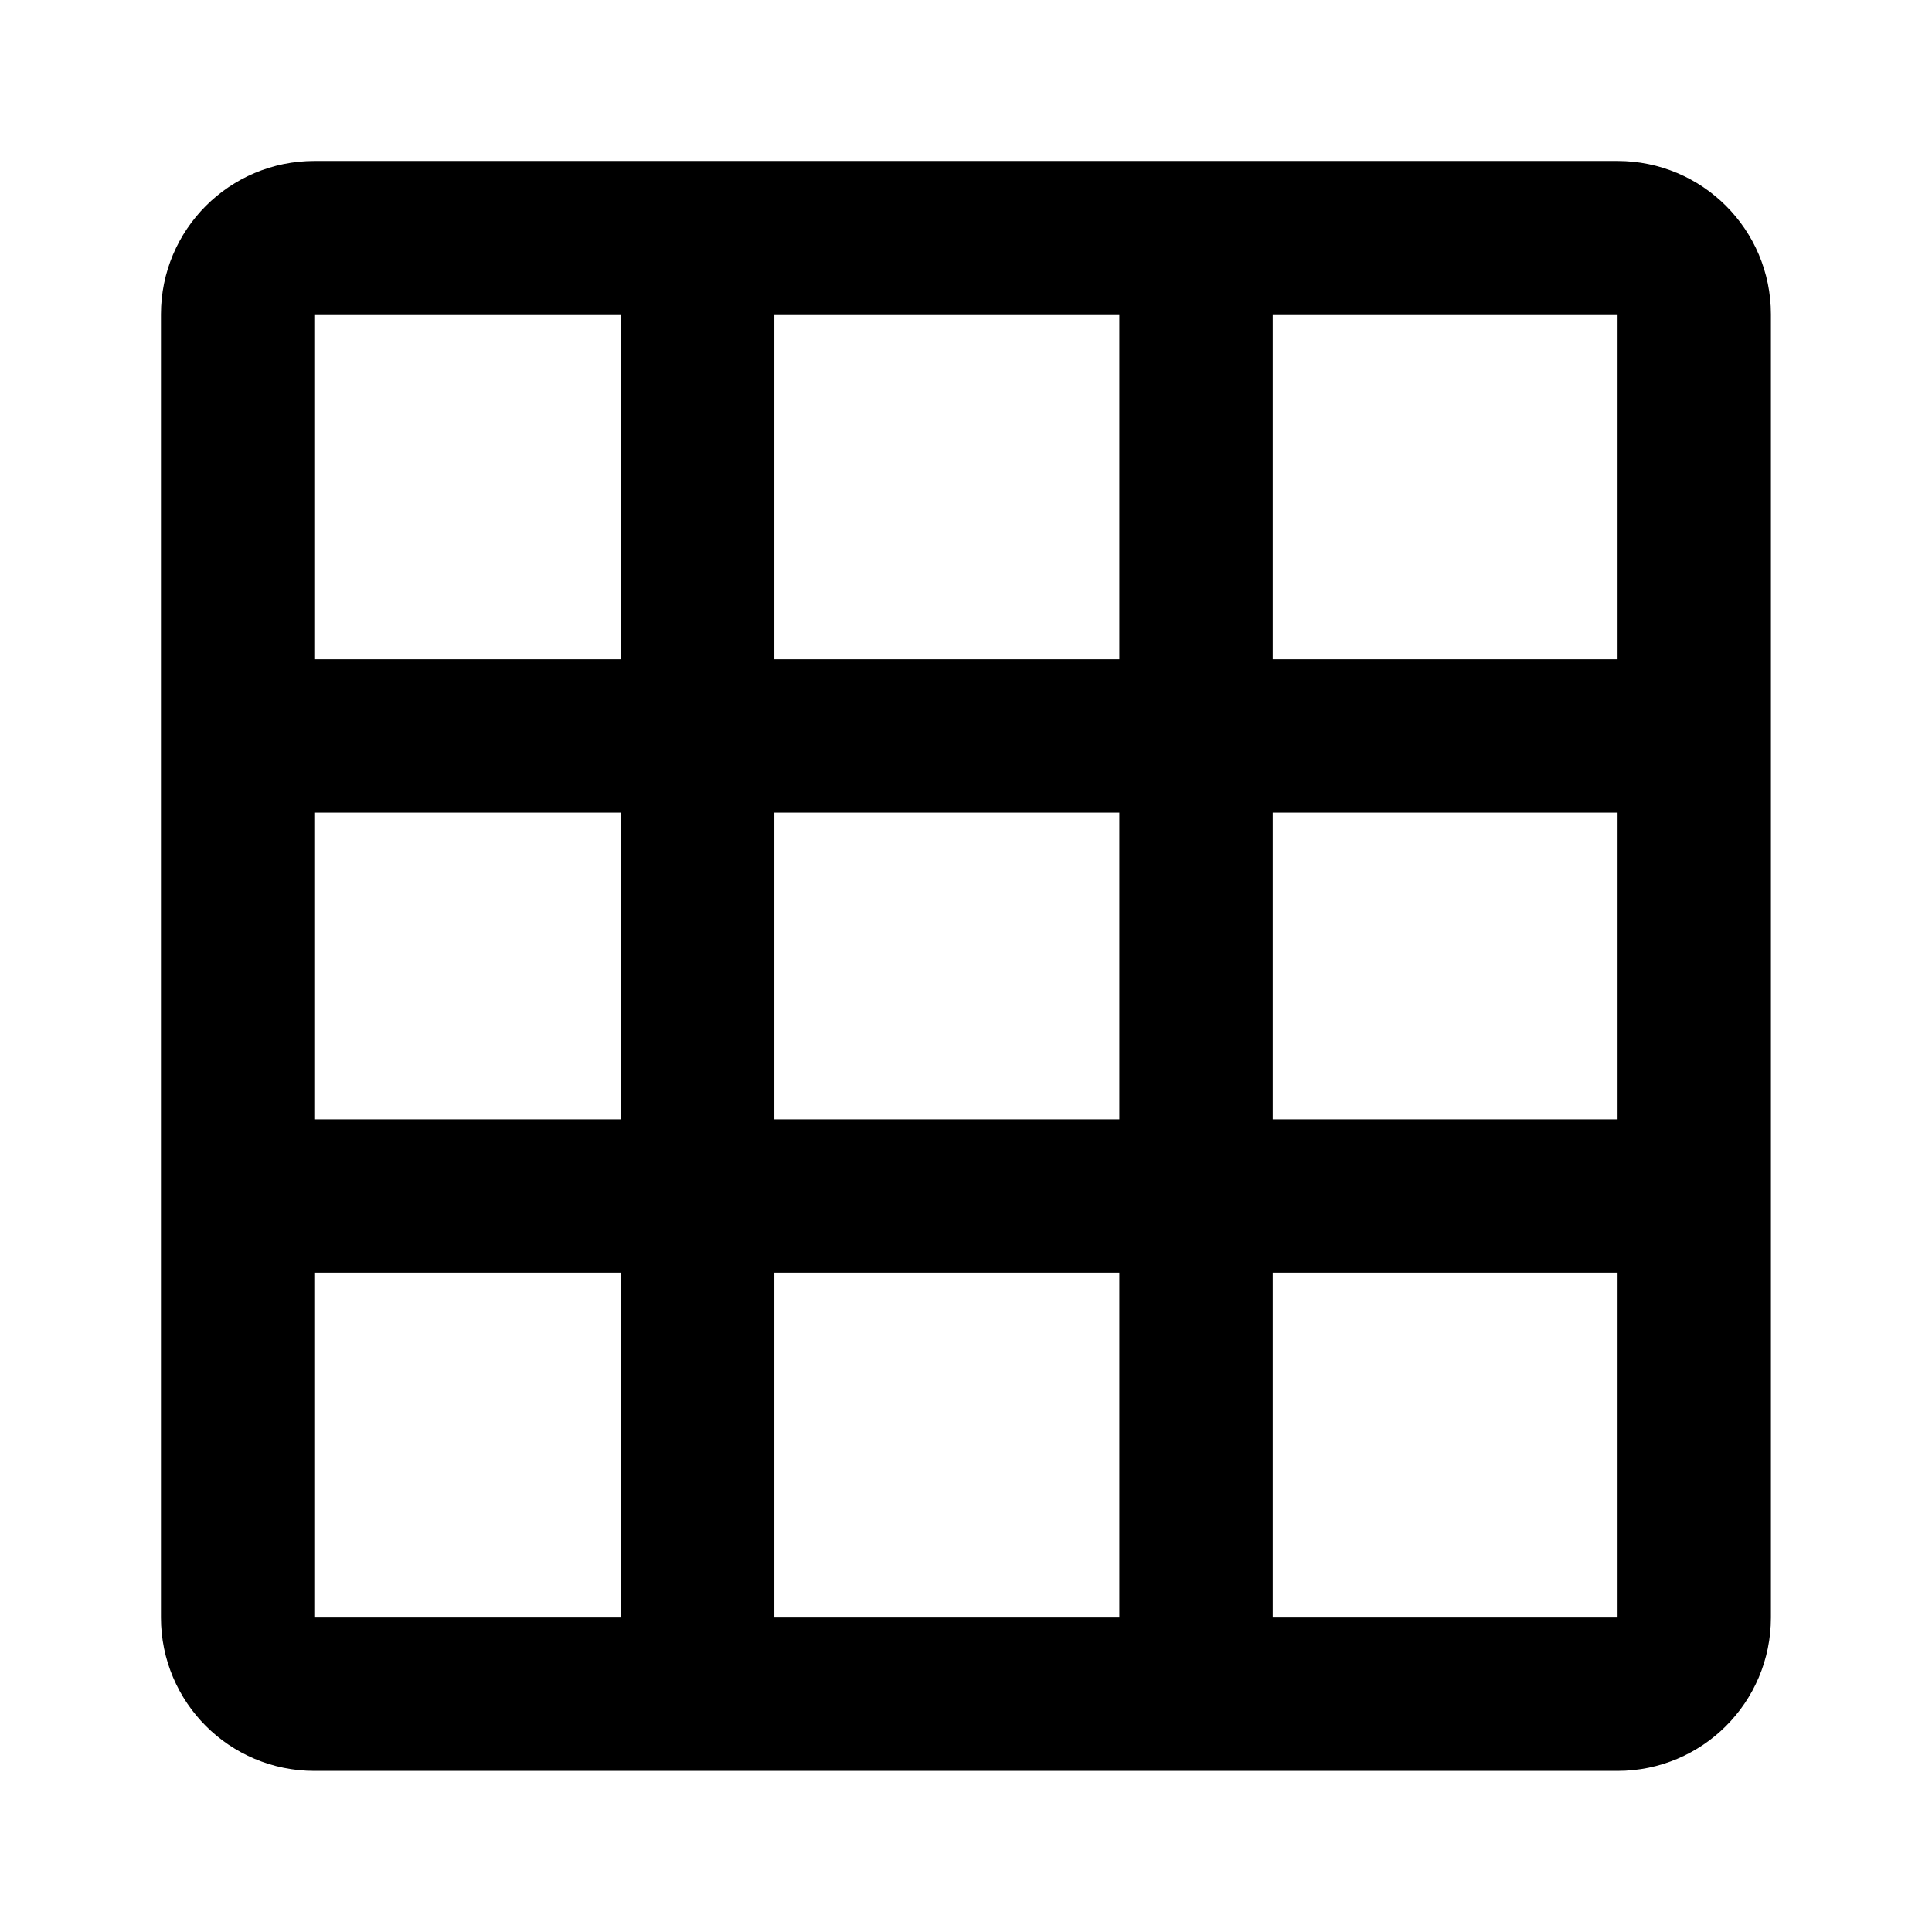
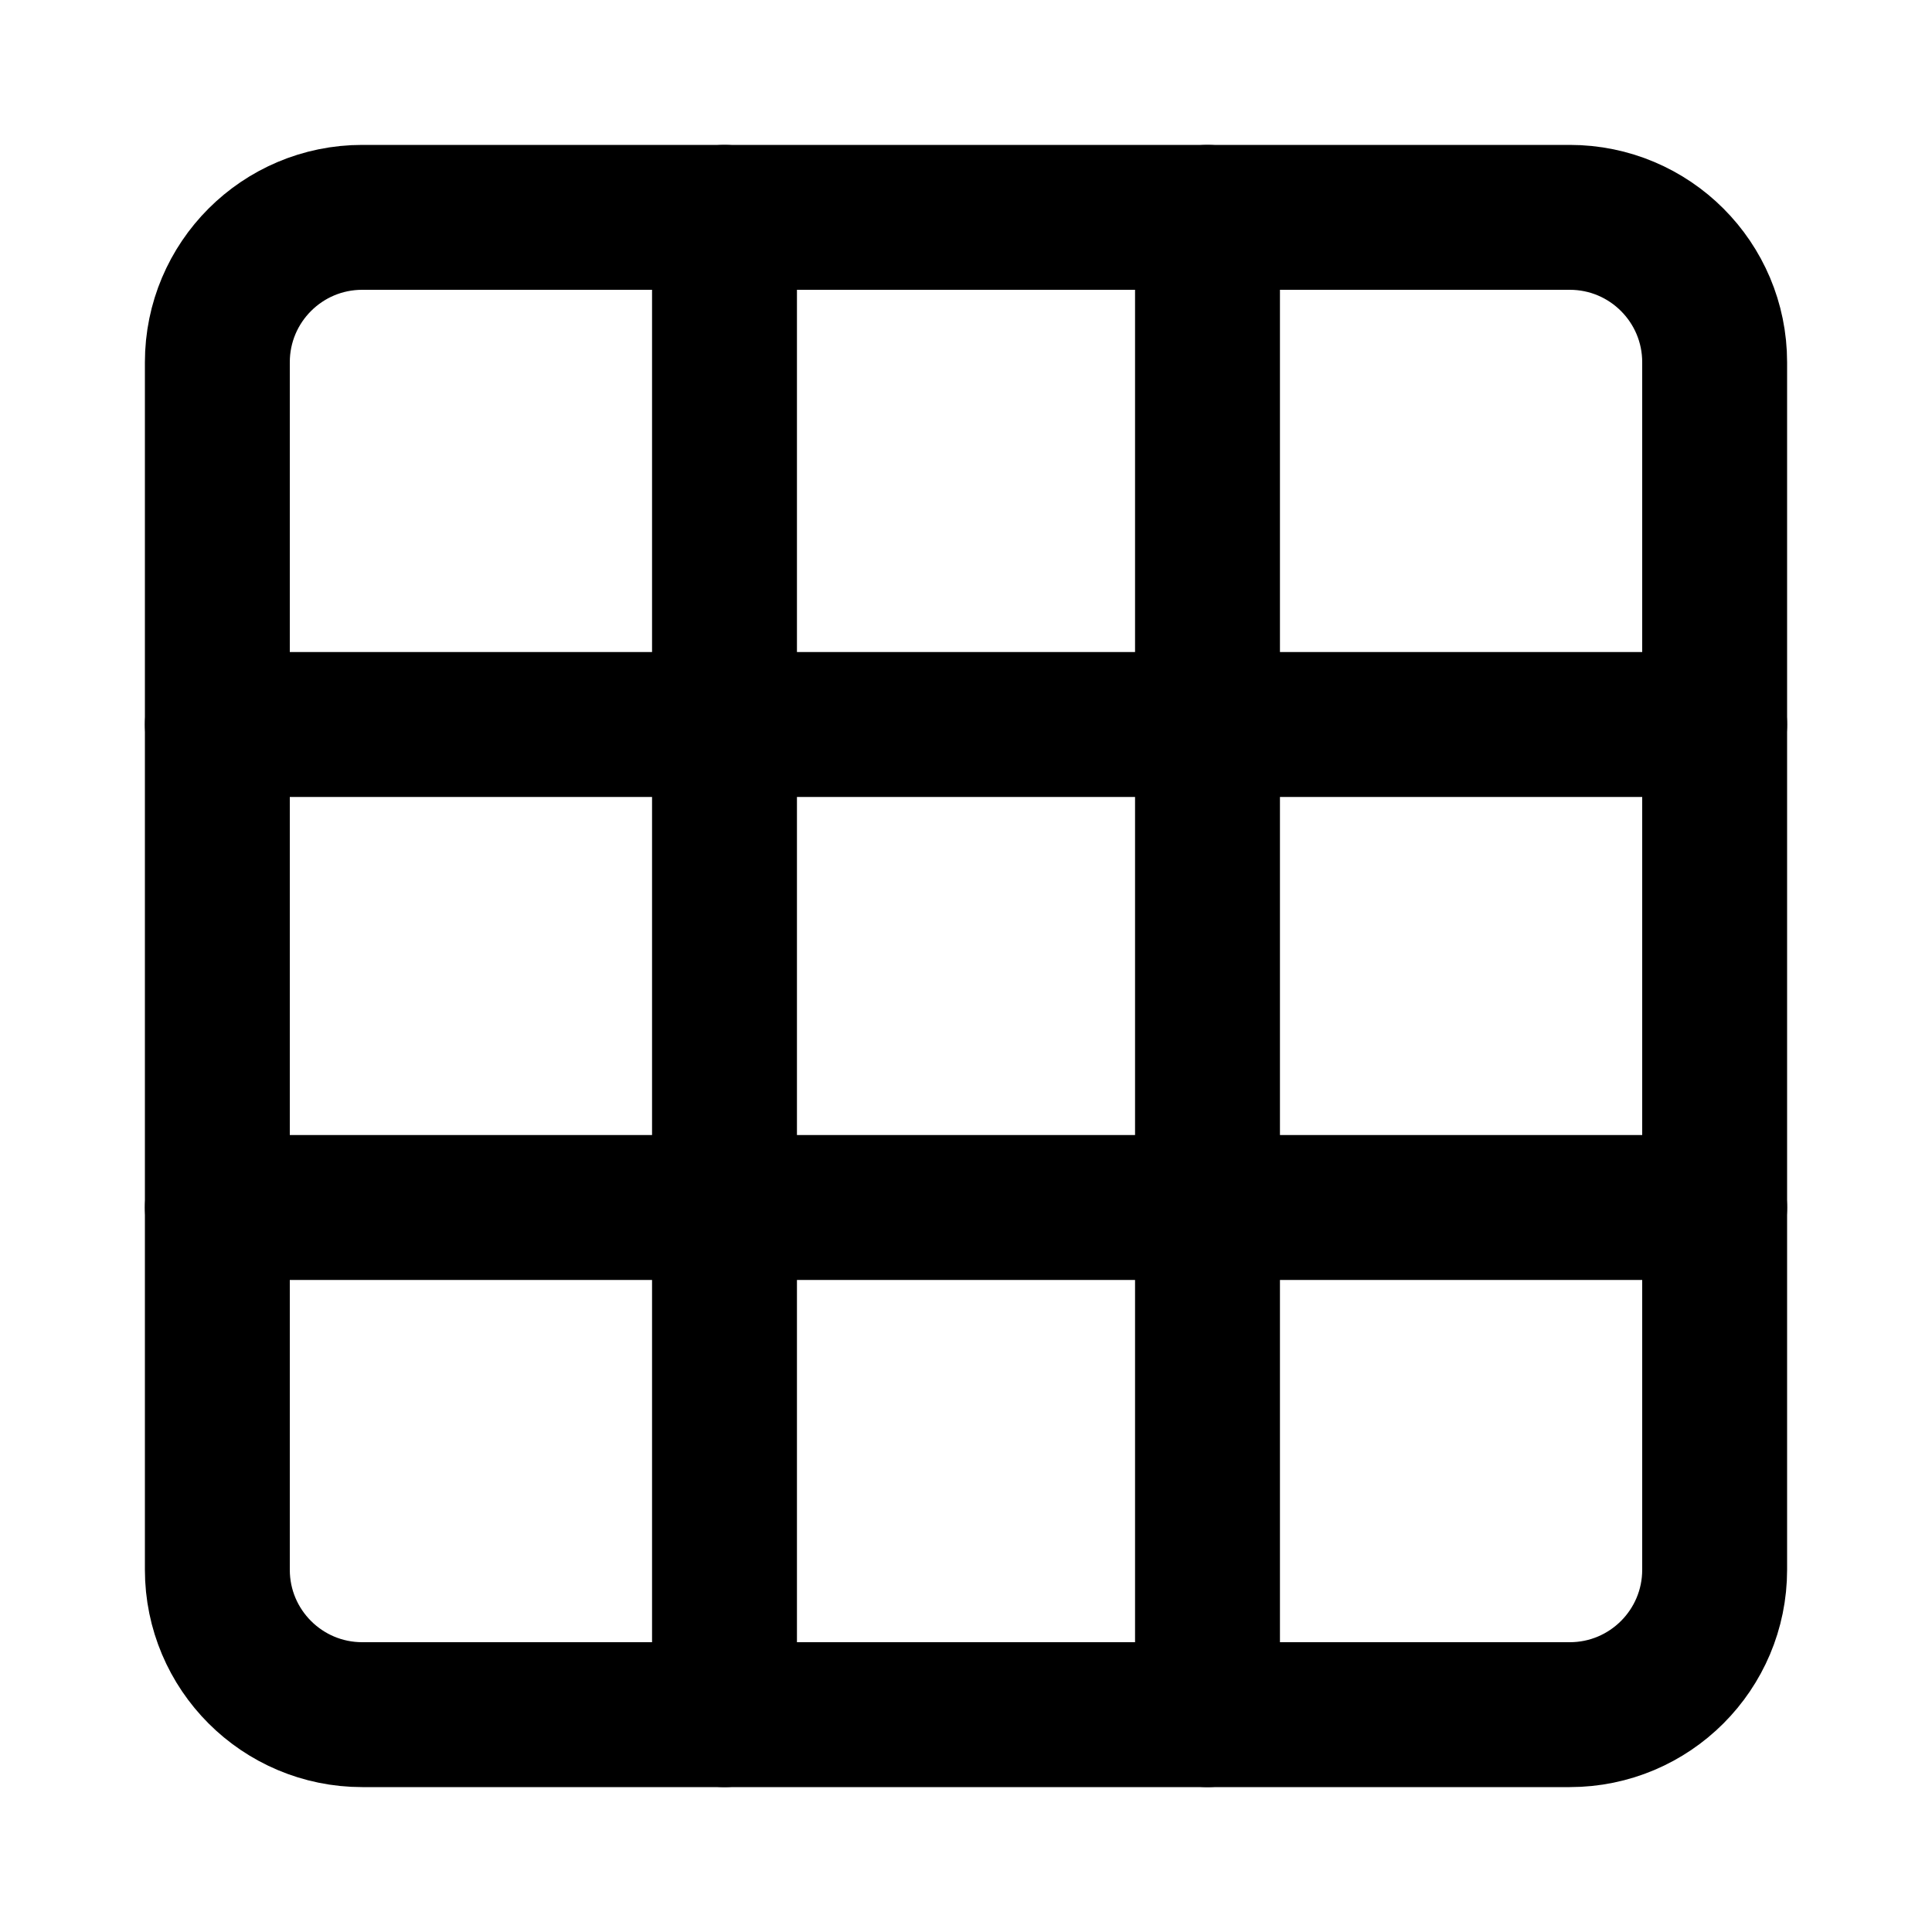
<svg xmlns="http://www.w3.org/2000/svg" width="16" height="16" viewBox="0 0 16 16" fill="none">
-   <rect x="1.968" y="1.968" width="12.063" height="12.063" rx="0.635" stroke="black" stroke-width="1.27" />
-   <path d="M5.778 1.968V14.032M9.905 1.968V14.032M1.968 6.095H14.032M1.968 9.905H14.032" stroke="black" stroke-width="1.27" />
+   <g stroke="black" stroke-width="1.2" stroke-linecap="round" stroke-linejoin="round">
+     <rect x="1.8" y="1.8" width="12.4" height="12.4" rx="1.2" />
+     <path d="M6 1.8V14.2M10 1.8V14.2M1.8 6H14.2M1.8 10H14.2" />
+   </g>
</svg>
